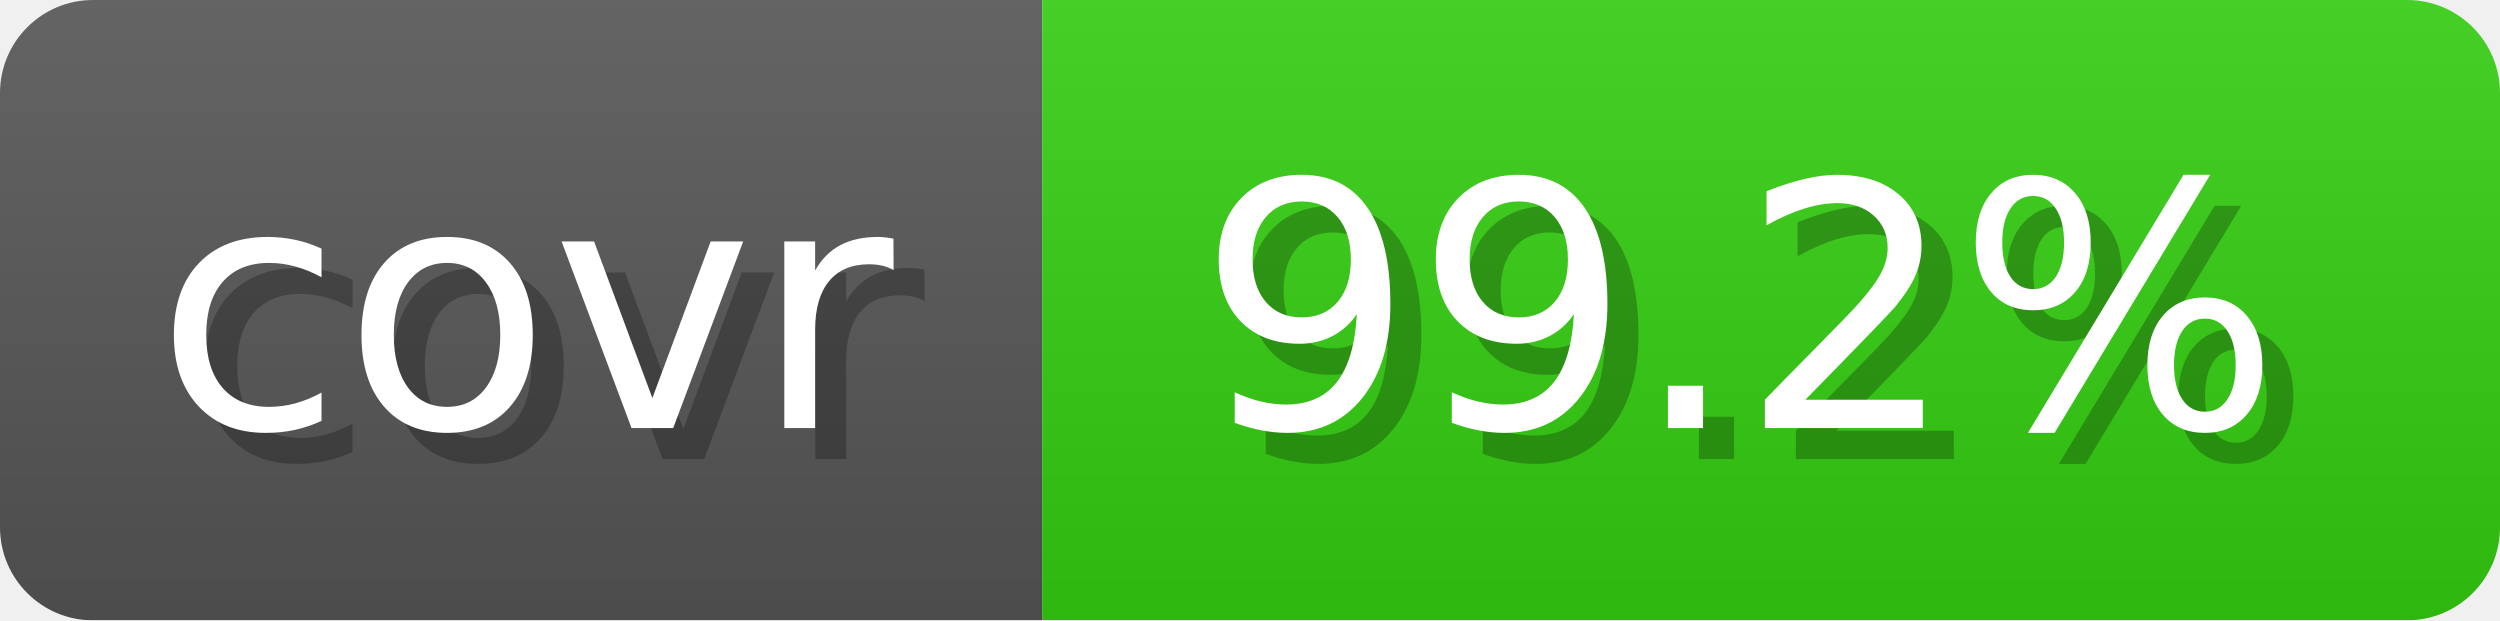
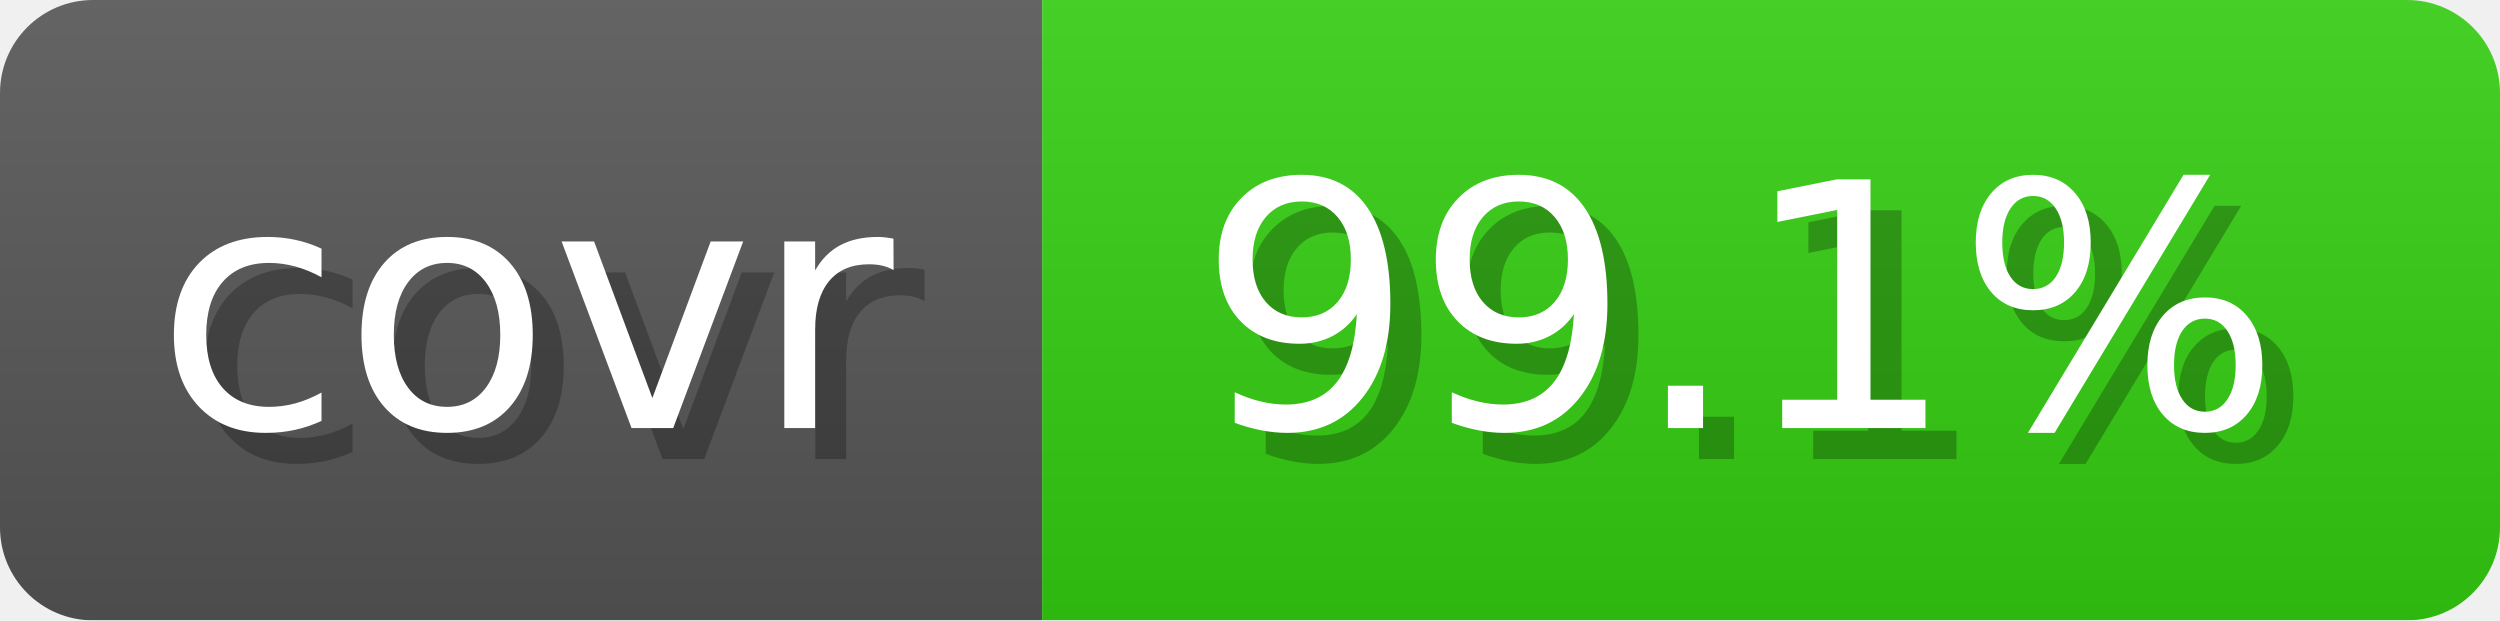
- <svg xmlns="http://www.w3.org/2000/svg" width="80.6" height="20" viewBox="0 0 806 200" role="img" aria-label="covr: 99.2%">
+ <svg xmlns="http://www.w3.org/2000/svg" width="80.6" height="20" viewBox="0 0 806 200" role="img" aria-label="covr: 99.1%">
  <linearGradient id="gradient" x2="0" y2="100%">
    <stop offset="0" stop-opacity=".1" stop-color="#EEE" />
    <stop offset="1" stop-opacity=".1" />
  </linearGradient>
  <mask id="round">
    <rect width="806" height="200" rx="30" fill="#FFF" />
  </mask>
  <g mask="url(#round)">
    <rect width="336" height="200" fill="#555" />
    <rect x="336" width="470" height="200" fill="#3C1" />
    <rect width="806" height="200" fill="url(#gradient)" />
  </g>
  <g aria-hidden="true" text-anchor="start" font-family="Verdana,DejaVu Sans,sans-serif" font-size="110">
    <text x="60" y="148" textLength="236" fill="#000" opacity="0.25">covr</text>
    <text x="50" y="138" textLength="236" fill="#fff">covr</text>
-     <text x="396" y="148" textLength="370" fill="#000" opacity="0.25">99.2%</text>
-     <text x="386" y="138" textLength="370" fill="#fff">99.2%</text>
+     <text x="396" y="148" textLength="370" fill="#000" opacity="0.25">99.1%</text>
+     <text x="386" y="138" textLength="370" fill="#fff">99.1%</text>
  </g>
</svg>
